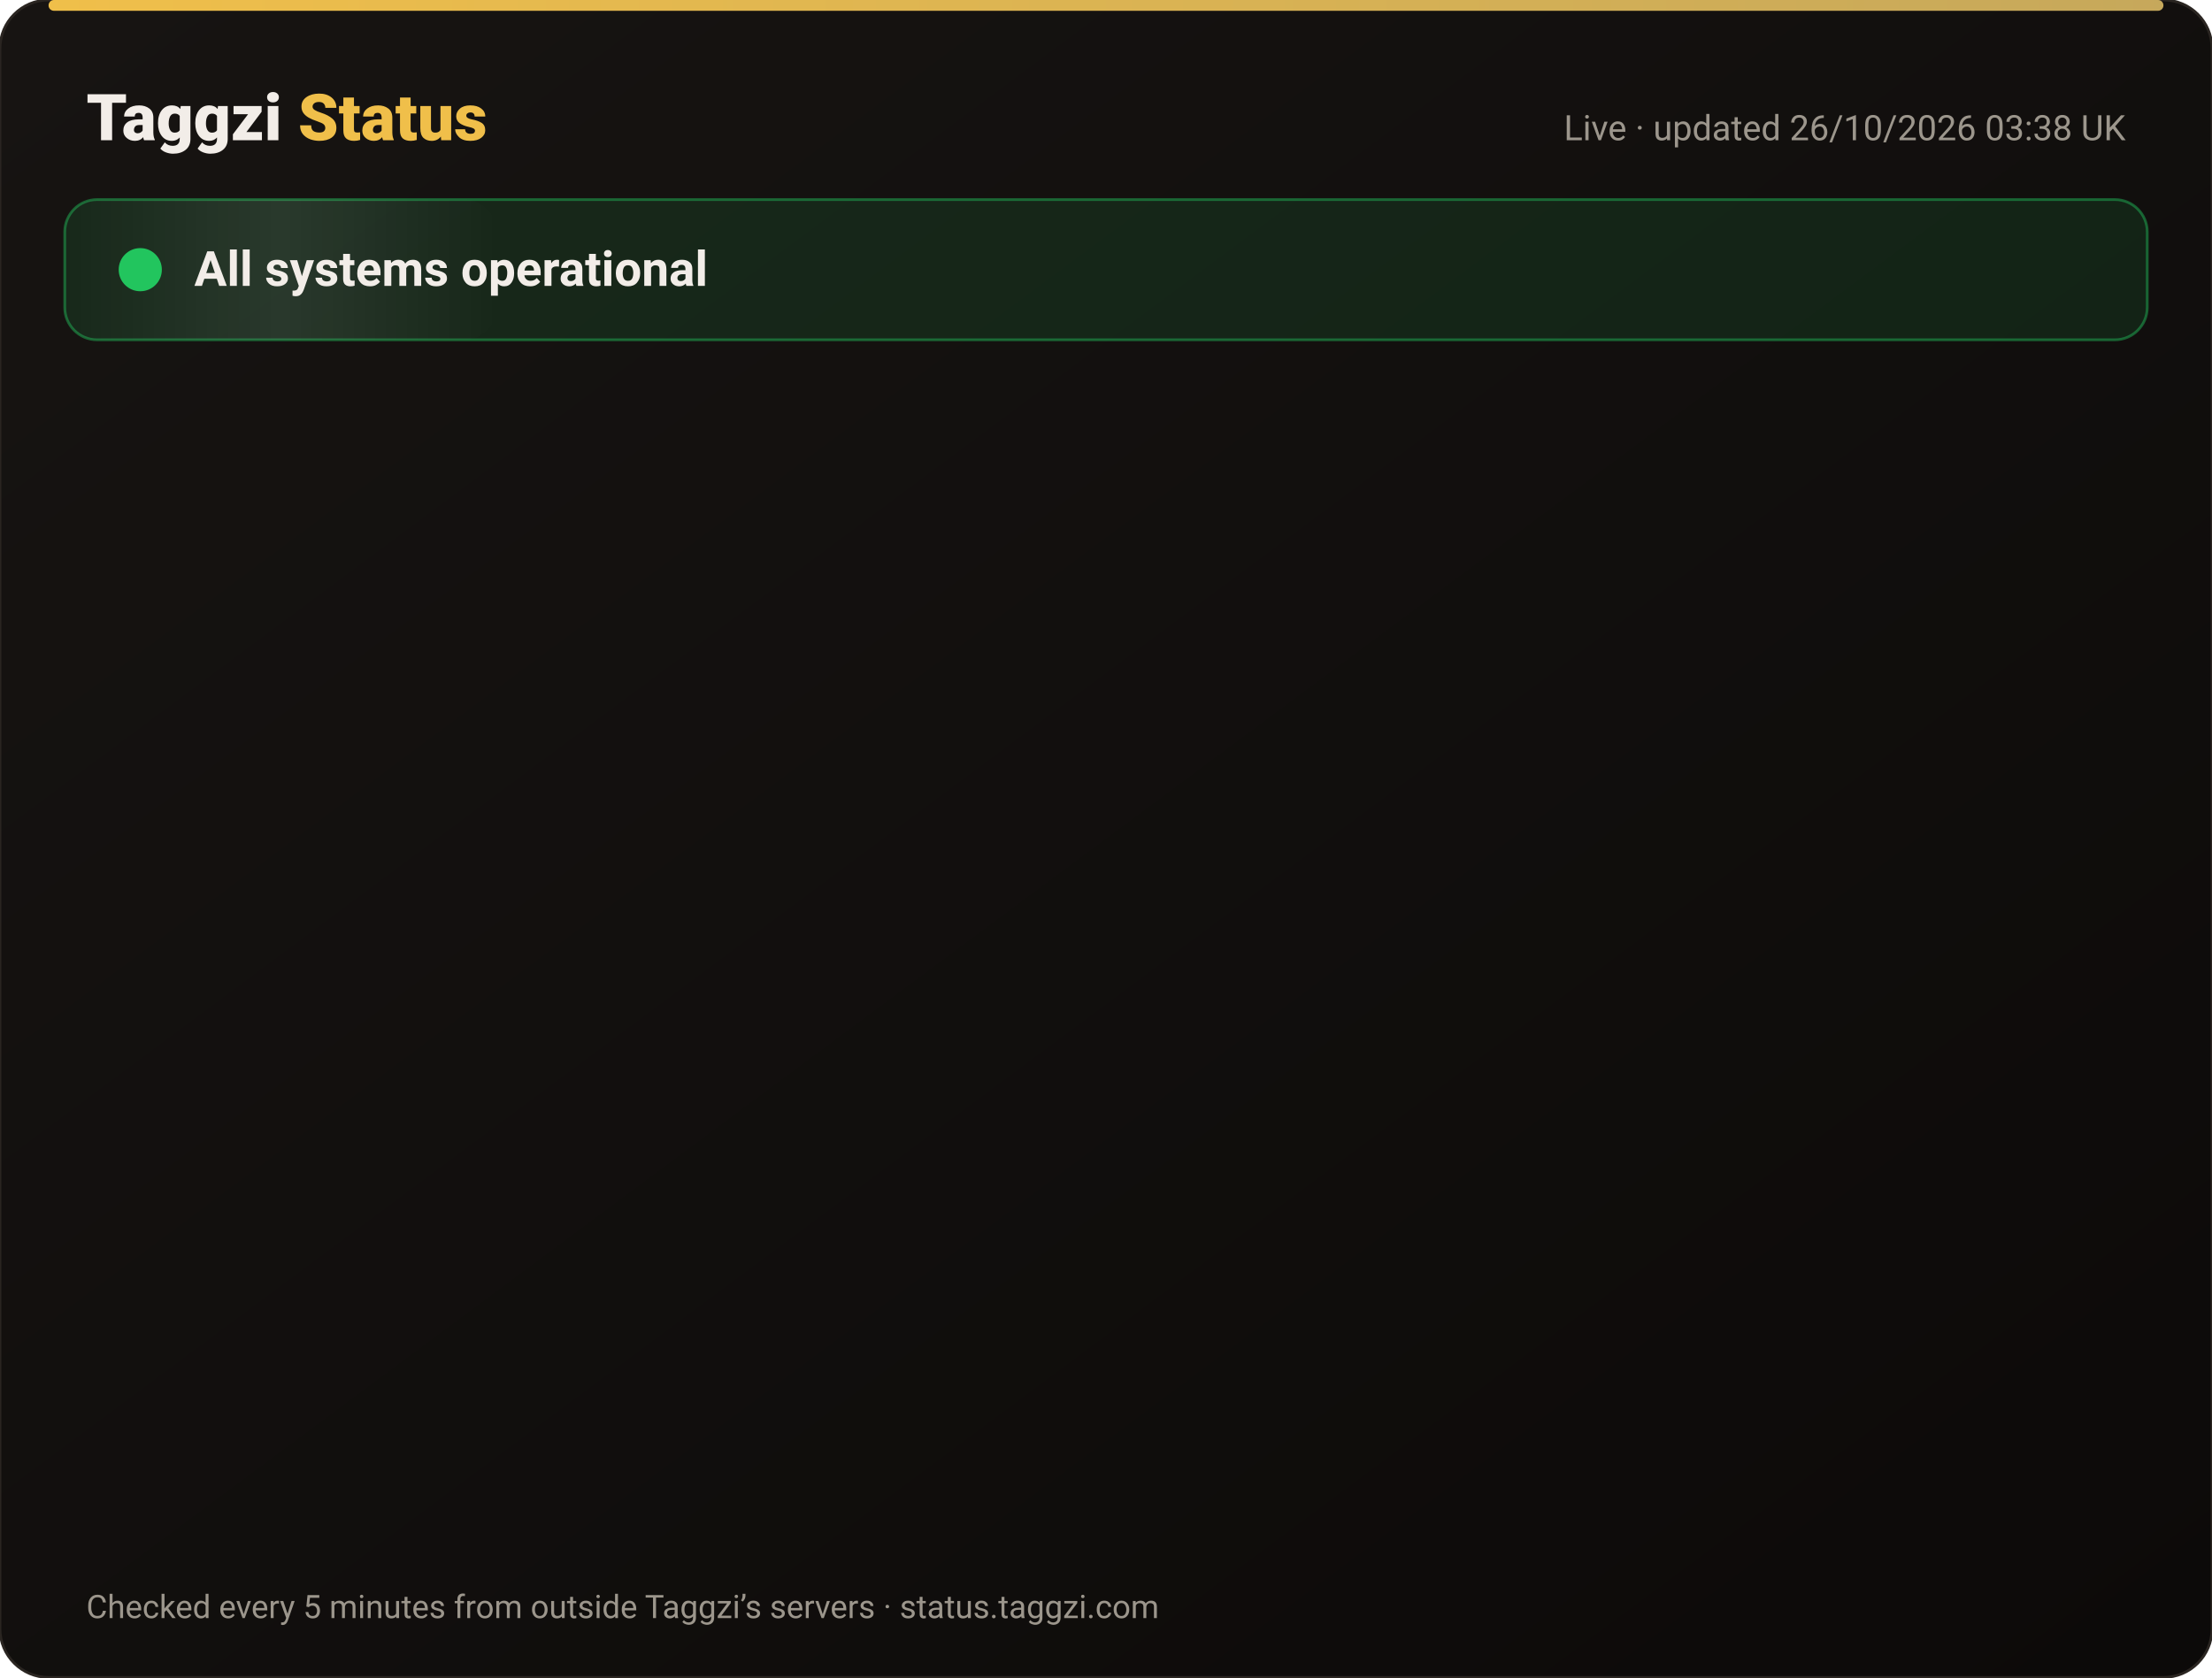
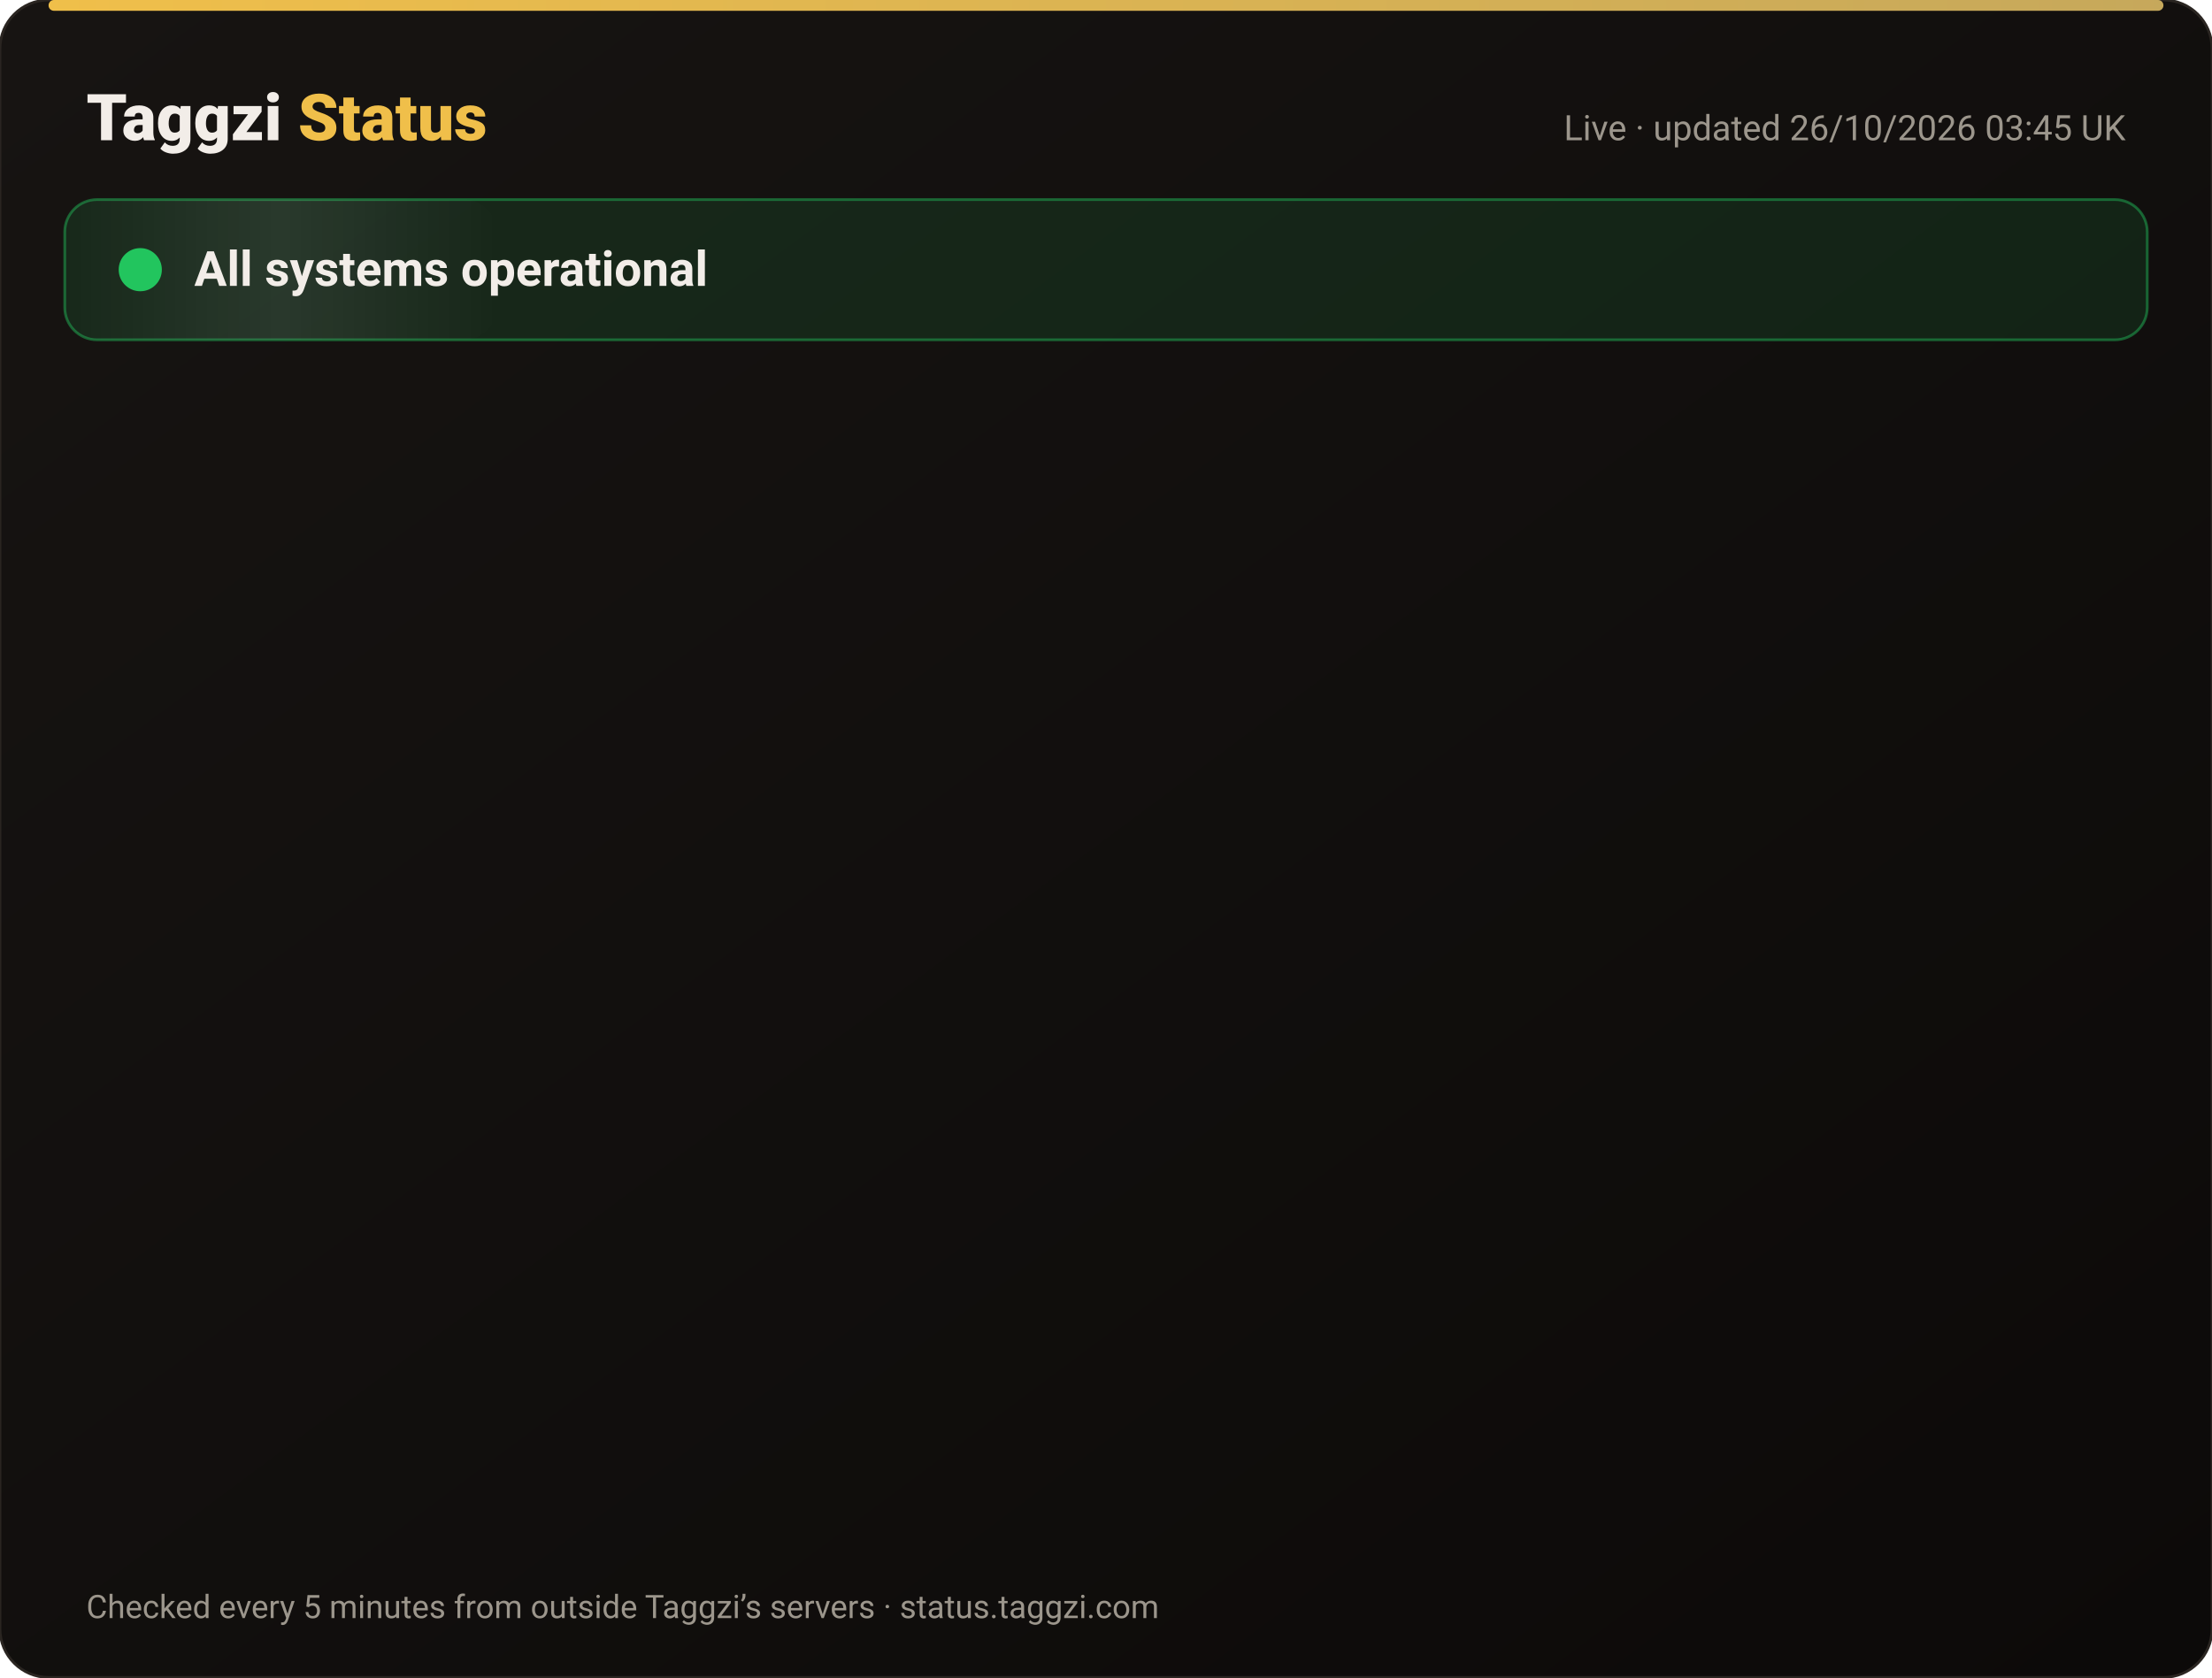
<svg xmlns="http://www.w3.org/2000/svg" width="820" height="622" viewBox="0 0 820 622" font-family="-apple-system,Segoe UI,Roboto,Helvetica,Arial,sans-serif">
  <defs>
    <linearGradient id="bg" x1="0" y1="0" x2="1" y2="1">
      <stop offset="0" stop-color="#171412" />
      <stop offset="1" stop-color="#0C0A09" />
    </linearGradient>
    <linearGradient id="gold" x1="0" x2="1">
      <stop offset="0" stop-color="#F0BF4A" />
      <stop offset="1" stop-color="#c6a85b" />
    </linearGradient>
    <linearGradient id="shine" x1="0" x2="1">
      <stop offset="0" stop-color="#fff" stop-opacity="0" />
      <stop offset=".5" stop-color="#fff" stop-opacity=".08" />
      <stop offset="1" stop-color="#fff" stop-opacity="0" />
    </linearGradient>
  </defs>
  <rect width="820" height="622" rx="18" fill="url(#bg)" stroke="#2a2521" />
  <rect x="18" y="0" width="784" height="4" rx="2" fill="url(#gold)" />
  <text x="32" y="52" font-size="24" font-weight="800" fill="#F2EDE8">Taggzi <tspan fill="#F0BF4A">Status</tspan>
  </text>
-   <text x="788" y="52" font-size="13" fill="#9C968C" text-anchor="end">Live · updated 26/10/2026 03:38 UK</text>
+   <text x="788" y="52" font-size="13" fill="#9C968C" text-anchor="end">Live · updated 26/10/2026 03:45 UK</text>
  <rect x="24" y="74" width="772" height="52" rx="12" fill="#22c55e" fill-opacity=".12" stroke="#22c55e" stroke-opacity=".45" />
  <rect x="24" y="74" width="160" height="52" rx="12" fill="url(#shine)">
    <animate attributeName="x" from="-160" to="820" dur="4s" repeatCount="indefinite" />
  </rect>
  <circle cx="52" cy="100" r="7" fill="#22c55e" />
  <circle cx="52" cy="100" r="7" fill="none" stroke="#22c55e" stroke-width="2">
    <animate attributeName="r" values="7;15;7" dur="2s" repeatCount="indefinite" />
    <animate attributeName="opacity" values=".9;0;.9" dur="2s" repeatCount="indefinite" />
  </circle>
  <text x="72" y="106" font-size="18" font-weight="700" fill="#F2EDE8">All systems operational</text>
  <g opacity="0">
    <animate attributeName="opacity" from="0" to="1" begin="0.00s" dur=".6s" fill="freeze" />
    <line x1="32" y1="188" x2="788" y2="188" stroke="#2a2521" />
    <circle cx="44" cy="166" r="6" fill="#22c55e">
      <animate attributeName="opacity" values="1;.45;1" dur="2.4s" begin="0.00s" repeatCount="indefinite" />
    </circle>
    <text x="62" y="171" font-size="15" font-weight="650" fill="#F2EDE8">Website</text>
    <text x="630" y="171" font-size="13" fill="#9C968C" text-anchor="end">99.97% uptime</text>
    <rect x="648" y="154" width="140" height="24" rx="12" fill="#22c55e" fill-opacity=".14" stroke="#22c55e" stroke-opacity=".5" />
    <text x="718" y="171" font-size="12" font-weight="700" fill="#22c55e" text-anchor="middle">Operational</text>
  </g>
  <g opacity="0">
    <animate attributeName="opacity" from="0" to="1" begin="0.15s" dur=".6s" fill="freeze" />
    <line x1="32" y1="234" x2="788" y2="234" stroke="#2a2521" />
    <circle cx="44" cy="212" r="6" fill="#22c55e">
      <animate attributeName="opacity" values="1;.45;1" dur="2.4s" begin="0.15s" repeatCount="indefinite" />
    </circle>
    <text x="62" y="217" font-size="15" font-weight="650" fill="#F2EDE8">Tag scans</text>
    <text x="630" y="217" font-size="13" fill="#9C968C" text-anchor="end">99.97% uptime</text>
    <rect x="648" y="200" width="140" height="24" rx="12" fill="#22c55e" fill-opacity=".14" stroke="#22c55e" stroke-opacity=".5" />
    <text x="718" y="217" font-size="12" font-weight="700" fill="#22c55e" text-anchor="middle">Operational</text>
  </g>
  <g opacity="0">
    <animate attributeName="opacity" from="0" to="1" begin="0.30s" dur=".6s" fill="freeze" />
    <line x1="32" y1="280" x2="788" y2="280" stroke="#2a2521" />
    <circle cx="44" cy="258" r="6" fill="#22c55e">
      <animate attributeName="opacity" values="1;.45;1" dur="2.4s" begin="0.30s" repeatCount="indefinite" />
    </circle>
    <text x="62" y="263" font-size="15" font-weight="650" fill="#F2EDE8">Manual tag lookup</text>
    <text x="630" y="263" font-size="13" fill="#9C968C" text-anchor="end">99.97% uptime</text>
    <rect x="648" y="246" width="140" height="24" rx="12" fill="#22c55e" fill-opacity=".14" stroke="#22c55e" stroke-opacity=".5" />
    <text x="718" y="263" font-size="12" font-weight="700" fill="#22c55e" text-anchor="middle">Operational</text>
  </g>
  <g opacity="0">
    <animate attributeName="opacity" from="0" to="1" begin="0.45s" dur=".6s" fill="freeze" />
    <line x1="32" y1="326" x2="788" y2="326" stroke="#2a2521" />
    <circle cx="44" cy="304" r="6" fill="#22c55e">
      <animate attributeName="opacity" values="1;.45;1" dur="2.4s" begin="0.45s" repeatCount="indefinite" />
    </circle>
    <text x="62" y="309" font-size="15" font-weight="650" fill="#F2EDE8">App &amp; login</text>
    <text x="630" y="309" font-size="13" fill="#9C968C" text-anchor="end">99.97% uptime</text>
    <rect x="648" y="292" width="140" height="24" rx="12" fill="#22c55e" fill-opacity=".14" stroke="#22c55e" stroke-opacity=".5" />
    <text x="718" y="309" font-size="12" font-weight="700" fill="#22c55e" text-anchor="middle">Operational</text>
  </g>
  <g opacity="0">
    <animate attributeName="opacity" from="0" to="1" begin="0.60s" dur=".6s" fill="freeze" />
    <line x1="32" y1="372" x2="788" y2="372" stroke="#2a2521" />
    <circle cx="44" cy="350" r="6" fill="#22c55e">
      <animate attributeName="opacity" values="1;.45;1" dur="2.4s" begin="0.60s" repeatCount="indefinite" />
    </circle>
    <text x="62" y="355" font-size="15" font-weight="650" fill="#F2EDE8">Community alerts</text>
    <text x="630" y="355" font-size="13" fill="#9C968C" text-anchor="end">99.97% uptime</text>
    <rect x="648" y="338" width="140" height="24" rx="12" fill="#22c55e" fill-opacity=".14" stroke="#22c55e" stroke-opacity=".5" />
    <text x="718" y="355" font-size="12" font-weight="700" fill="#22c55e" text-anchor="middle">Operational</text>
  </g>
  <g opacity="0">
    <animate attributeName="opacity" from="0" to="1" begin="0.75s" dur=".6s" fill="freeze" />
    <line x1="32" y1="418" x2="788" y2="418" stroke="#2a2521" />
    <circle cx="44" cy="396" r="6" fill="#22c55e">
      <animate attributeName="opacity" values="1;.45;1" dur="2.4s" begin="0.75s" repeatCount="indefinite" />
    </circle>
    <text x="62" y="401" font-size="15" font-weight="650" fill="#F2EDE8">Private calling</text>
    <text x="630" y="401" font-size="13" fill="#9C968C" text-anchor="end">99.97% uptime</text>
    <rect x="648" y="384" width="140" height="24" rx="12" fill="#22c55e" fill-opacity=".14" stroke="#22c55e" stroke-opacity=".5" />
    <text x="718" y="401" font-size="12" font-weight="700" fill="#22c55e" text-anchor="middle">Operational</text>
  </g>
  <g opacity="0">
    <animate attributeName="opacity" from="0" to="1" begin="0.90s" dur=".6s" fill="freeze" />
    <line x1="32" y1="464" x2="788" y2="464" stroke="#2a2521" />
    <circle cx="44" cy="442" r="6" fill="#22c55e">
      <animate attributeName="opacity" values="1;.45;1" dur="2.4s" begin="0.90s" repeatCount="indefinite" />
    </circle>
    <text x="62" y="447" font-size="15" font-weight="650" fill="#F2EDE8">Payments</text>
    <text x="630" y="447" font-size="13" fill="#9C968C" text-anchor="end">99.96% uptime</text>
    <rect x="648" y="430" width="140" height="24" rx="12" fill="#22c55e" fill-opacity=".14" stroke="#22c55e" stroke-opacity=".5" />
    <text x="718" y="447" font-size="12" font-weight="700" fill="#22c55e" text-anchor="middle">Operational</text>
  </g>
  <g opacity="0">
    <animate attributeName="opacity" from="0" to="1" begin="1.05s" dur=".6s" fill="freeze" />
    <line x1="32" y1="510" x2="788" y2="510" stroke="#2a2521" />
    <circle cx="44" cy="488" r="6" fill="#22c55e">
      <animate attributeName="opacity" values="1;.45;1" dur="2.4s" begin="1.05s" repeatCount="indefinite" />
    </circle>
    <text x="62" y="493" font-size="15" font-weight="650" fill="#F2EDE8">Email &amp; support</text>
    <text x="630" y="493" font-size="13" fill="#9C968C" text-anchor="end">99.97% uptime</text>
    <rect x="648" y="476" width="140" height="24" rx="12" fill="#22c55e" fill-opacity=".14" stroke="#22c55e" stroke-opacity=".5" />
    <text x="718" y="493" font-size="12" font-weight="700" fill="#22c55e" text-anchor="middle">Operational</text>
  </g>
  <g opacity="0">
    <animate attributeName="opacity" from="0" to="1" begin="1.20s" dur=".6s" fill="freeze" />
    <line x1="32" y1="556" x2="788" y2="556" stroke="#2a2521" />
    <circle cx="44" cy="534" r="6" fill="#22c55e">
      <animate attributeName="opacity" values="1;.45;1" dur="2.4s" begin="1.20s" repeatCount="indefinite" />
    </circle>
    <text x="62" y="539" font-size="15" font-weight="650" fill="#F2EDE8">Secure connection (SSL)</text>
    <text x="630" y="539" font-size="13" fill="#9C968C" text-anchor="end">100.00% uptime</text>
    <rect x="648" y="522" width="140" height="24" rx="12" fill="#22c55e" fill-opacity=".14" stroke="#22c55e" stroke-opacity=".5" />
    <text x="718" y="539" font-size="12" font-weight="700" fill="#22c55e" text-anchor="middle">Operational</text>
  </g>
  <text x="32" y="600" font-size="12" fill="#9C968C">Checked every 5 minutes from outside Taggzi’s servers · status.taggzi.com</text>
</svg>
